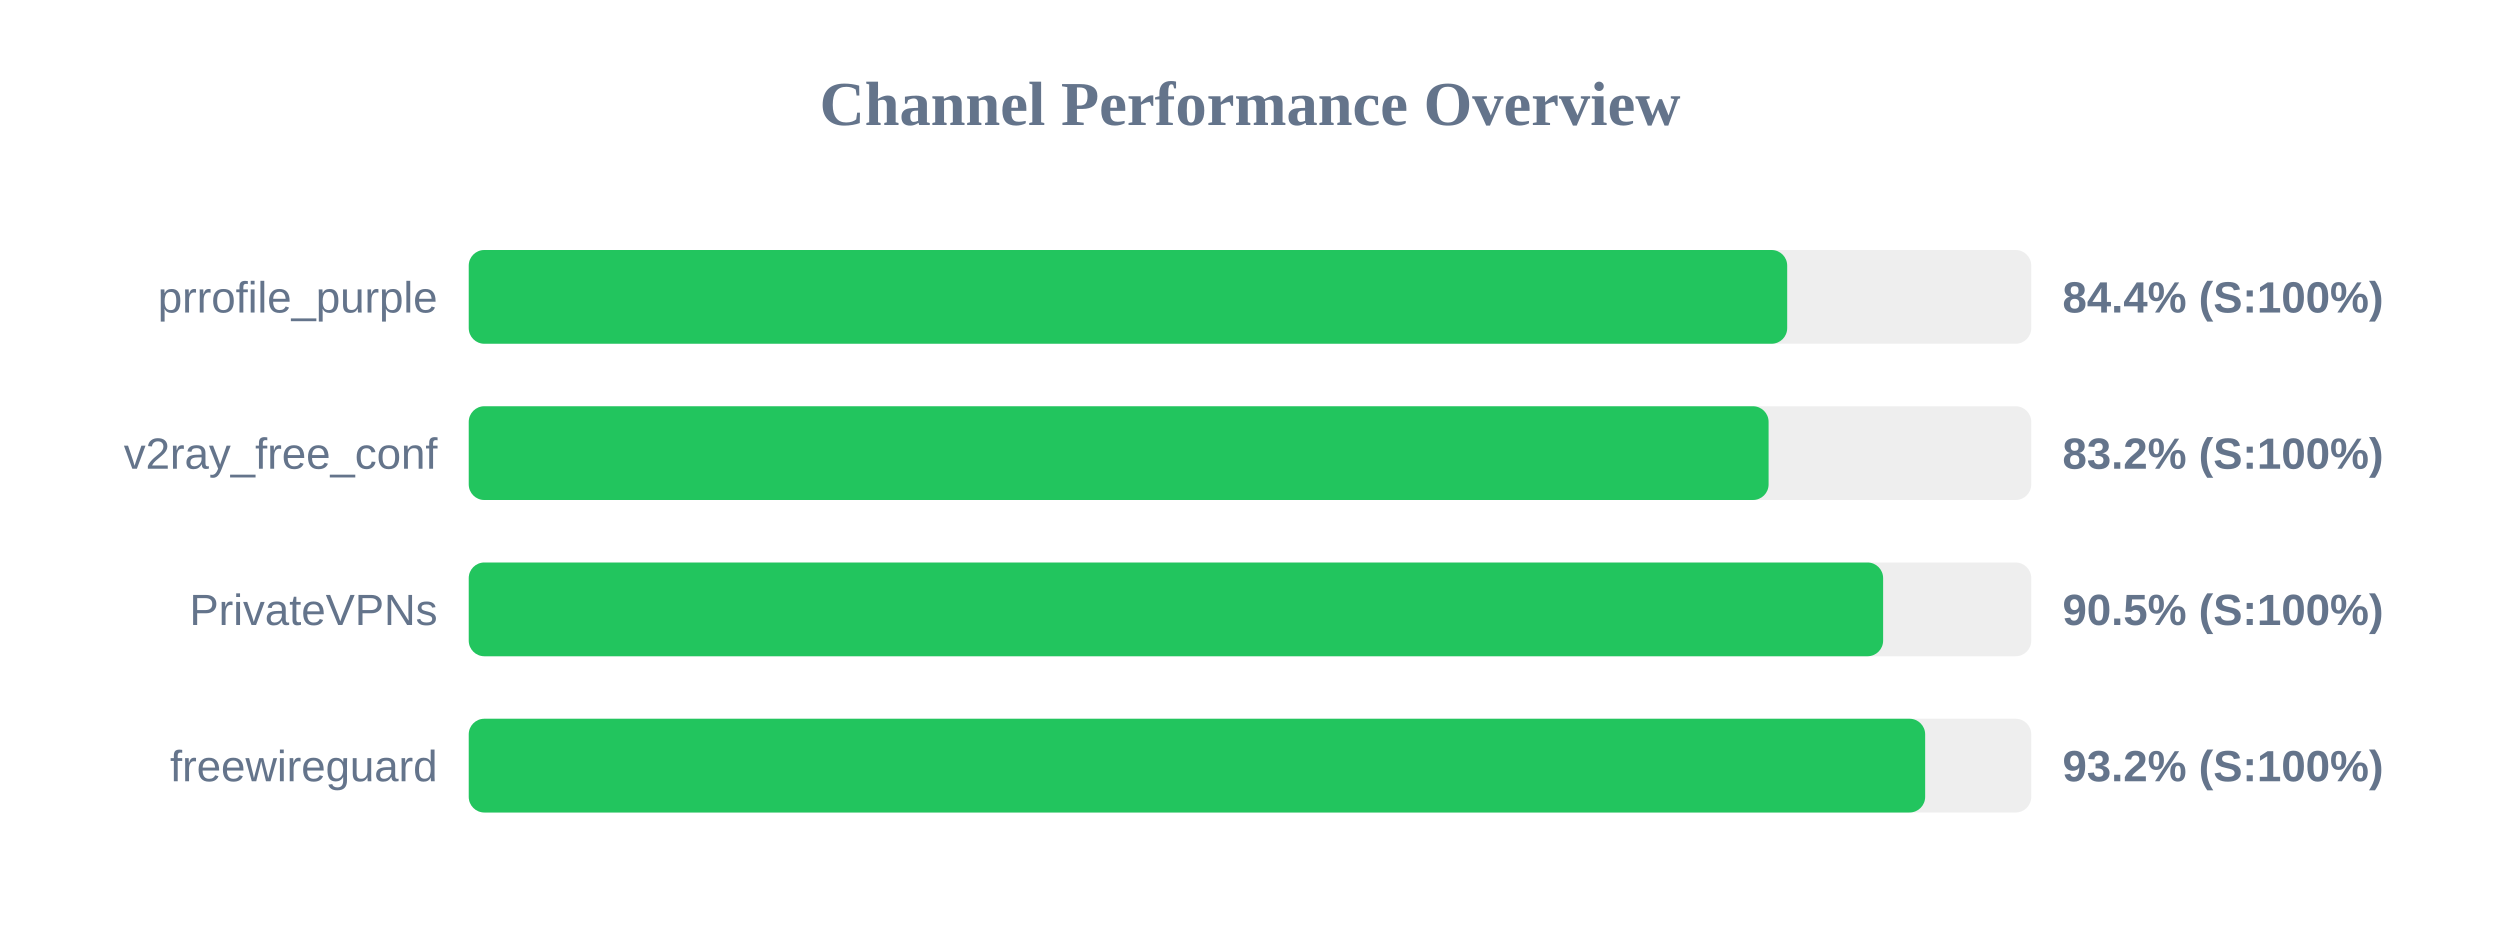
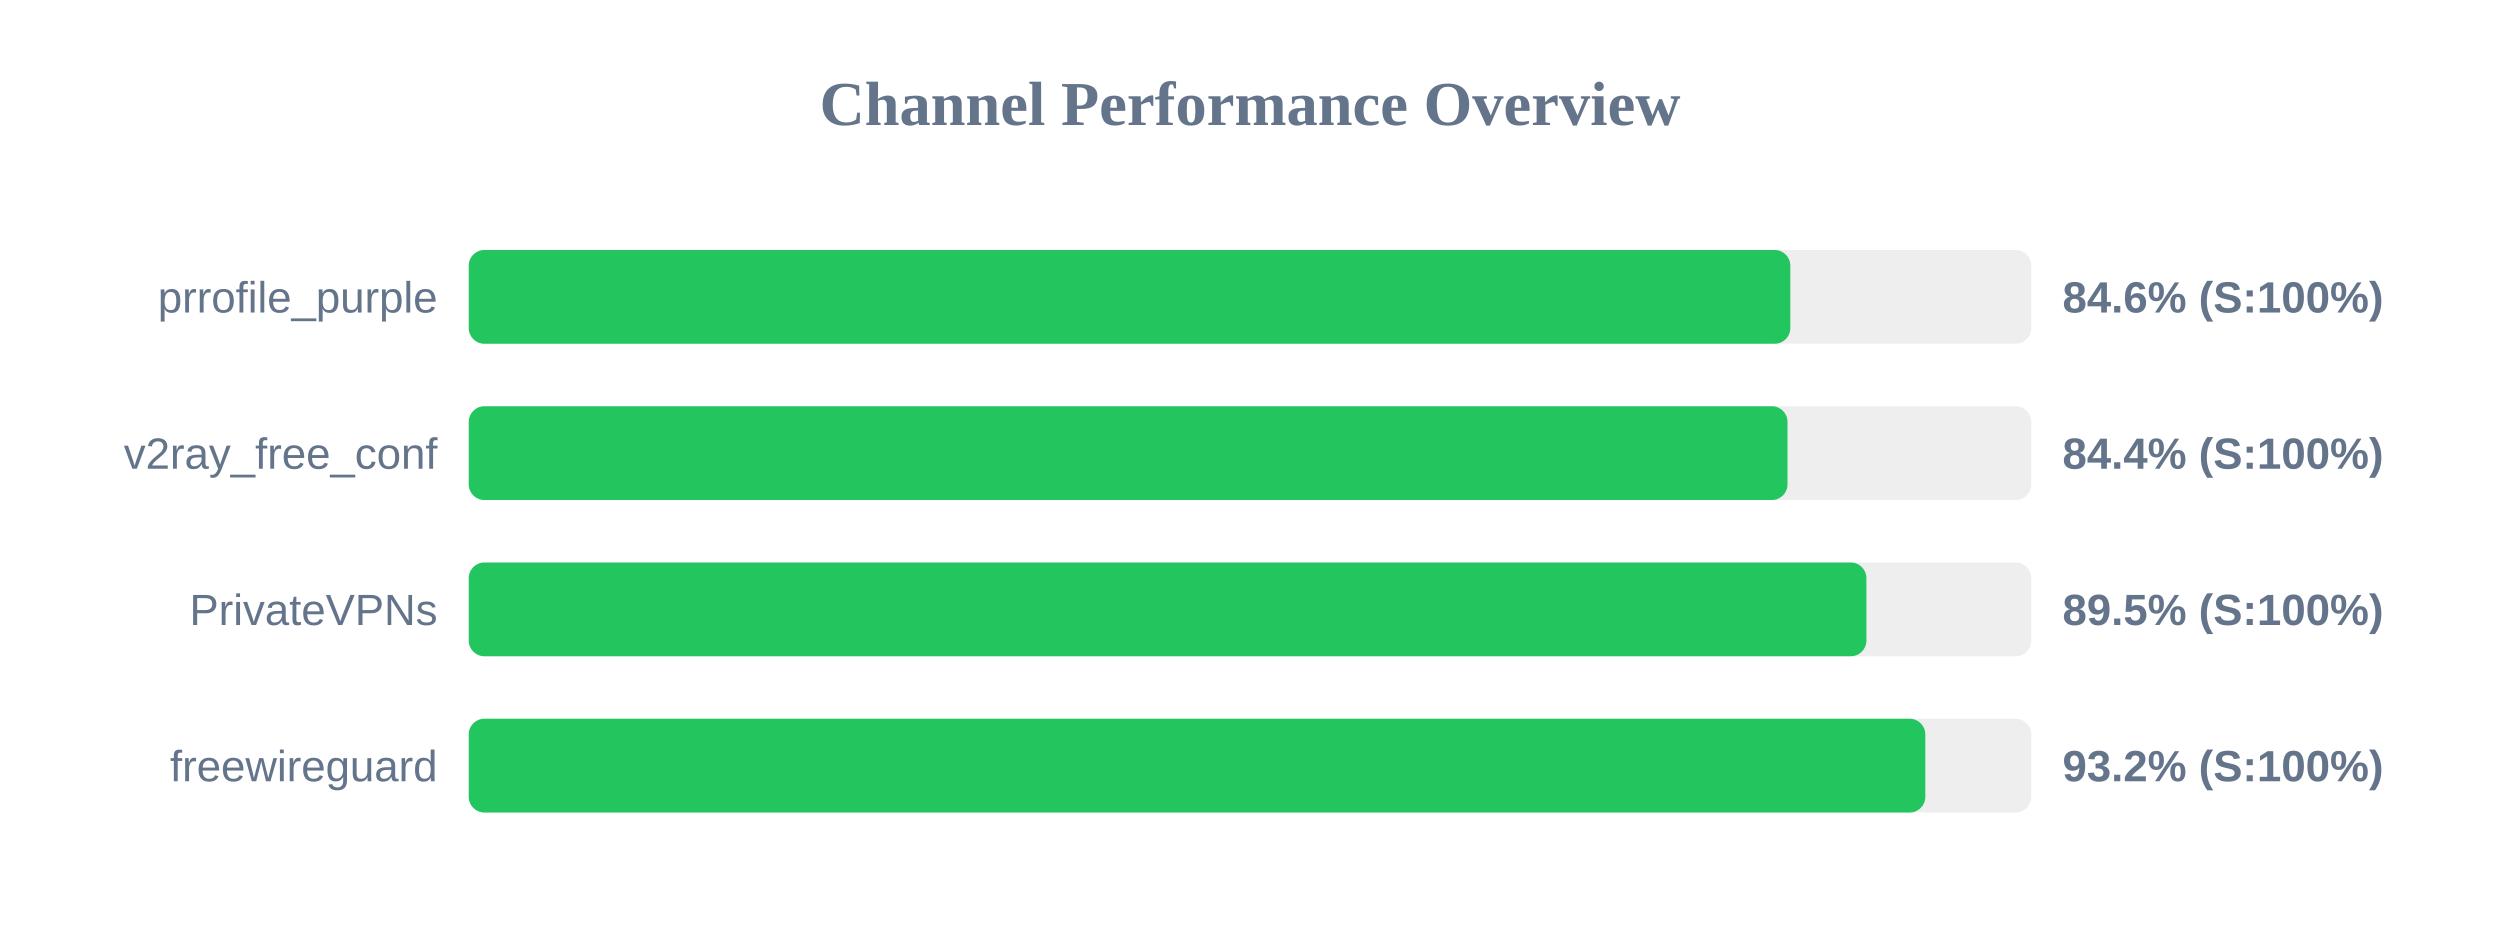
<svg xmlns="http://www.w3.org/2000/svg" width="800" height="300" version="1.1">
  <style>
        .row { font: 14px Arial; fill: #64748b; }
        .score { font: bold 14px Arial; fill: #64748b; }
    </style>
  <text x="400" y="40" text-anchor="middle" font-size="20px" font-weight="bold" fill="#64748b">Channel Performance Overview</text>
  <rect x="150" y="80" width="500" height="30" fill="#eee" rx="5" />
-   <rect x="150" y="80" width="421.9" height="30" fill="#22c55e" rx="5" />
+   <rect x="150" y="80" width="422.9" height="30" fill="#22c55e" rx="5" />
  <text x="140" y="100" text-anchor="end" class="row">prrofile_purple</text>
-   <text x="660" y="100" text-anchor="start" class="score">84.4% (S:100%)</text>
+   <text x="660" y="100" text-anchor="start" class="score">84.6% (S:100%)</text>
  <rect x="150" y="130" width="500" height="30" fill="#eee" rx="5" />
-   <rect x="150" y="130" width="415.95" height="30" fill="#22c55e" rx="5" />
+   <rect x="150" y="130" width="422.0" height="30" fill="#22c55e" rx="5" />
  <text x="140" y="150" text-anchor="end" class="row">v2ray_free_conf</text>
-   <text x="660" y="150" text-anchor="start" class="score">83.2% (S:100%)</text>
+   <text x="660" y="150" text-anchor="start" class="score">84.4% (S:100%)</text>
  <rect x="150" y="180" width="500" height="30" fill="#eee" rx="5" />
-   <rect x="150" y="180" width="452.6" height="30" fill="#22c55e" rx="5" />
+   <rect x="150" y="180" width="447.25" height="30" fill="#22c55e" rx="5" />
  <text x="140" y="200" text-anchor="end" class="row">PrivateVPNs</text>
-   <text x="660" y="200" text-anchor="start" class="score">90.5% (S:100%)</text>
+   <text x="660" y="200" text-anchor="start" class="score">89.5% (S:100%)</text>
  <rect x="150" y="230" width="500" height="30" fill="#eee" rx="5" />
-   <rect x="150" y="230" width="466.05" height="30" fill="#22c55e" rx="5" />
+   <rect x="150" y="230" width="466.1" height="30" fill="#22c55e" rx="5" />
  <text x="140" y="250" text-anchor="end" class="row">freewireguard</text>
  <text x="660" y="250" text-anchor="start" class="score">93.2% (S:100%)</text>
</svg>
